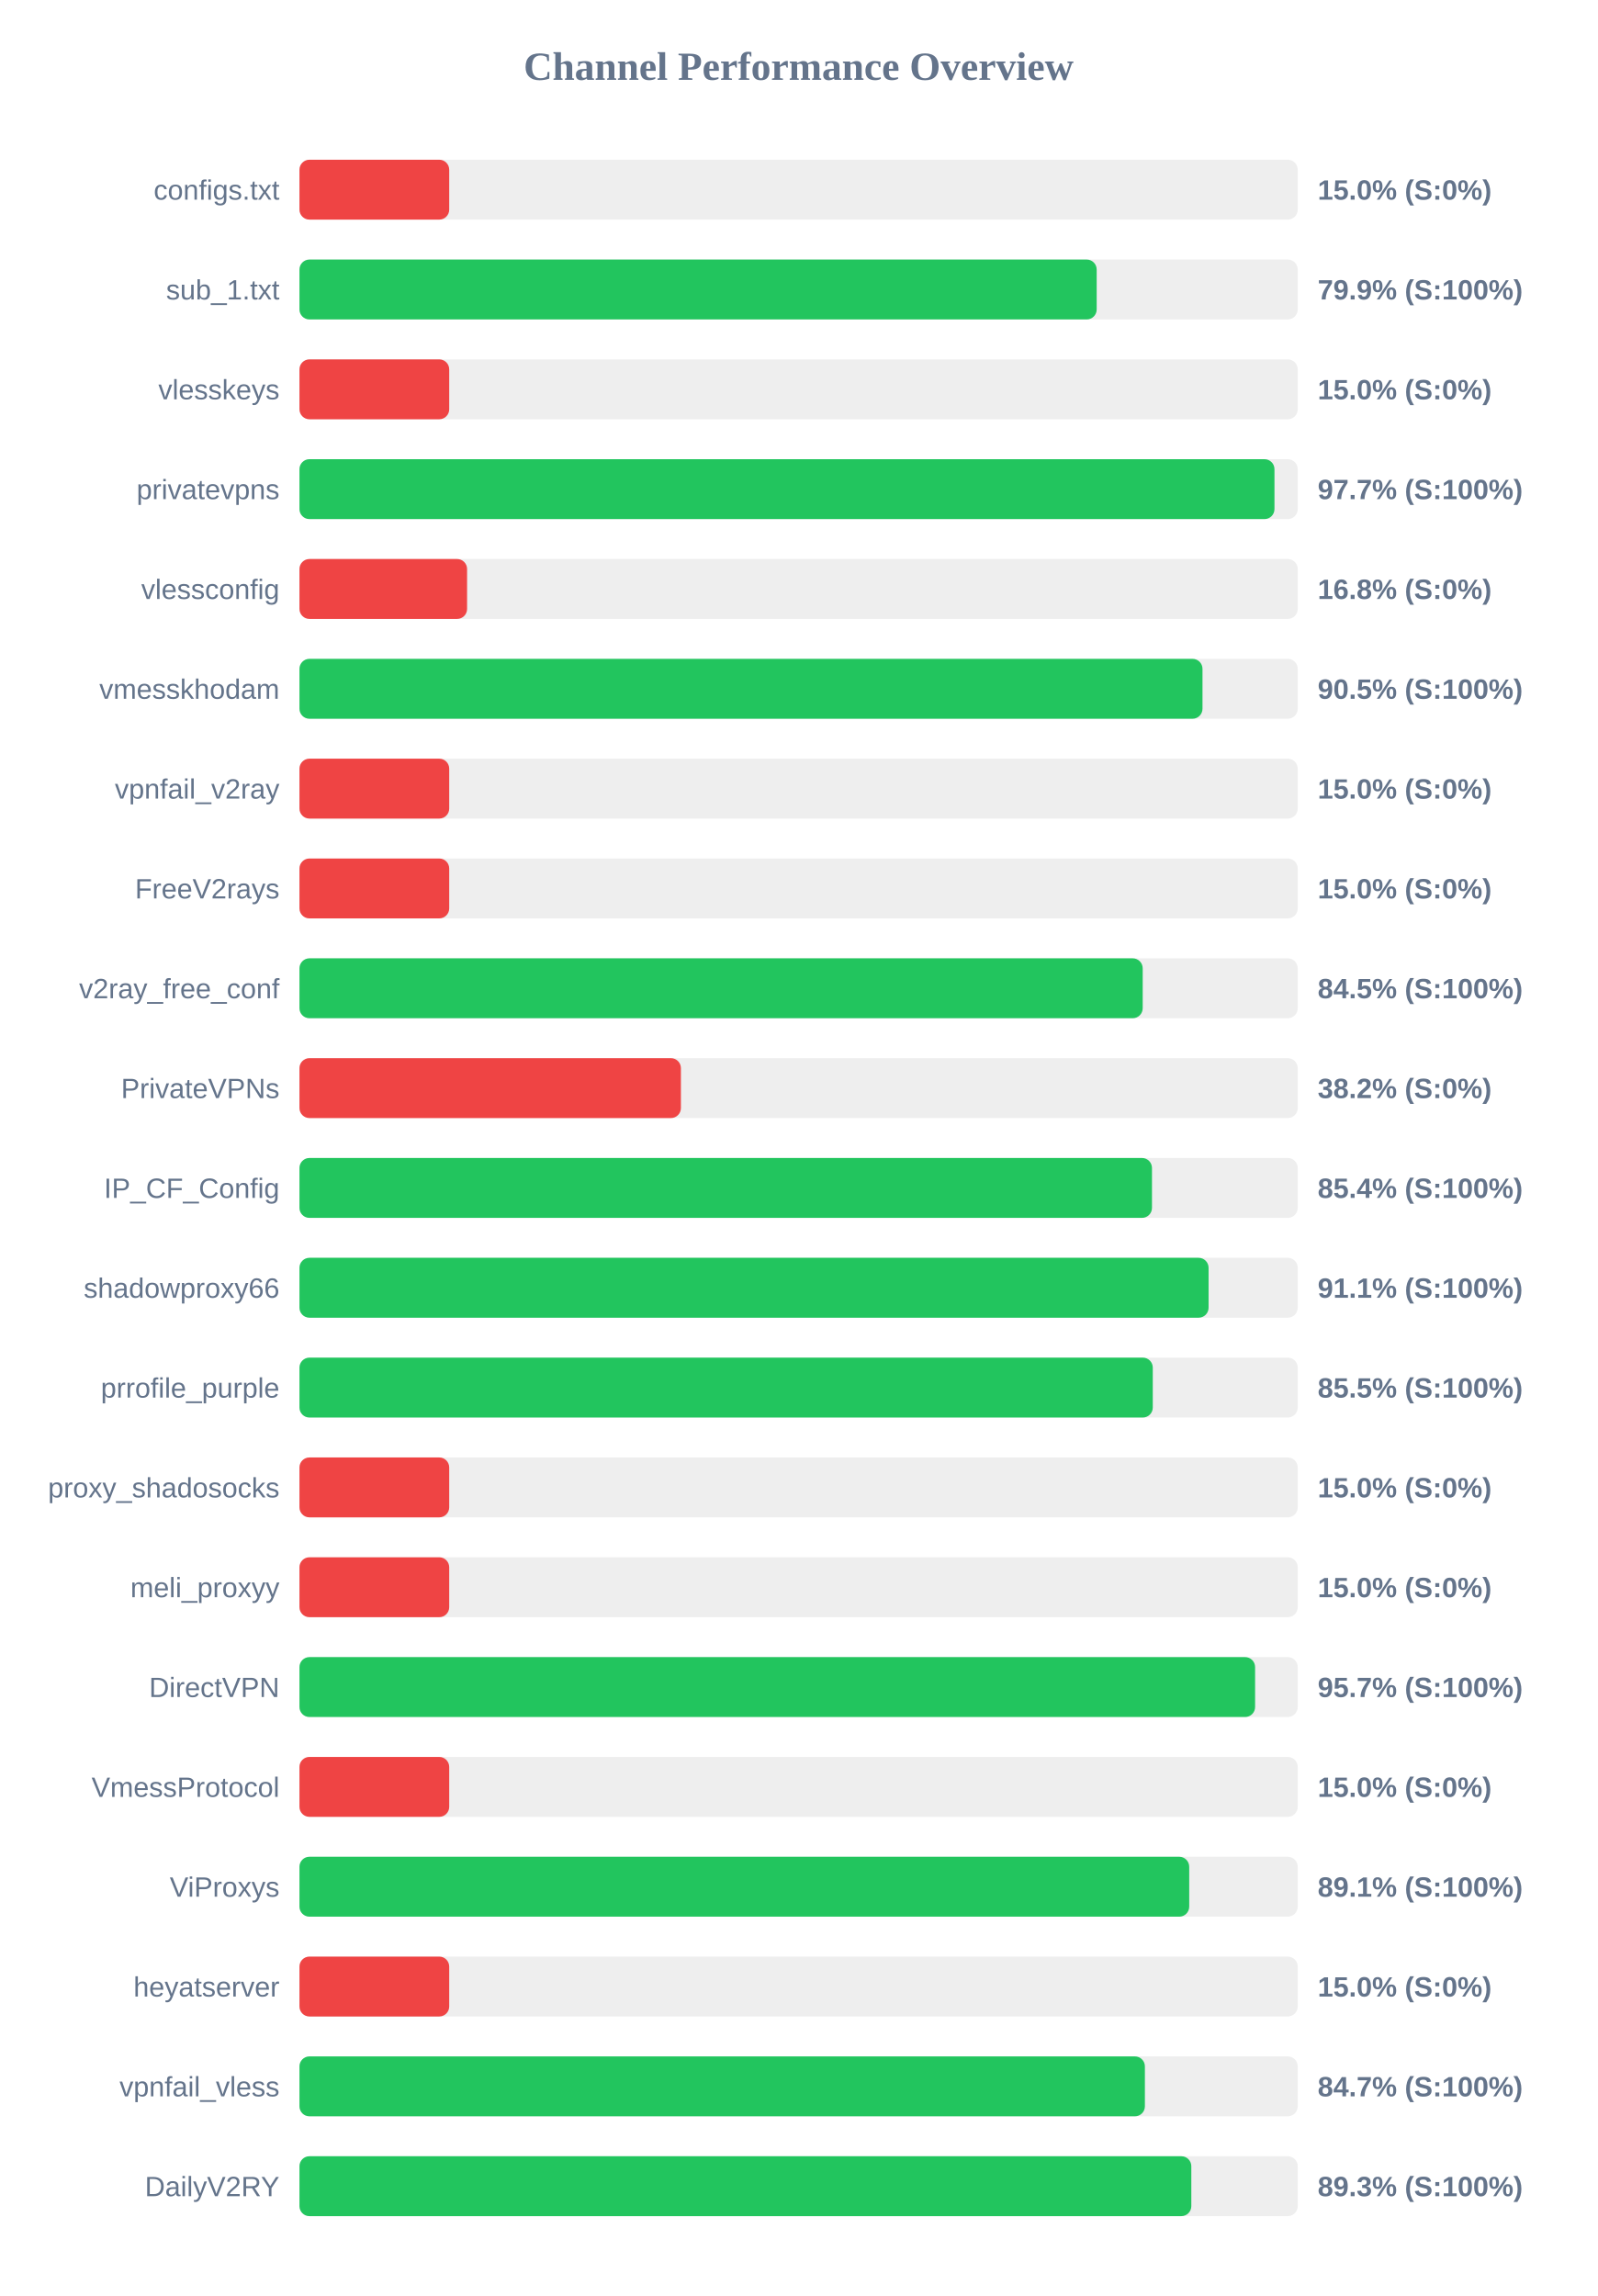
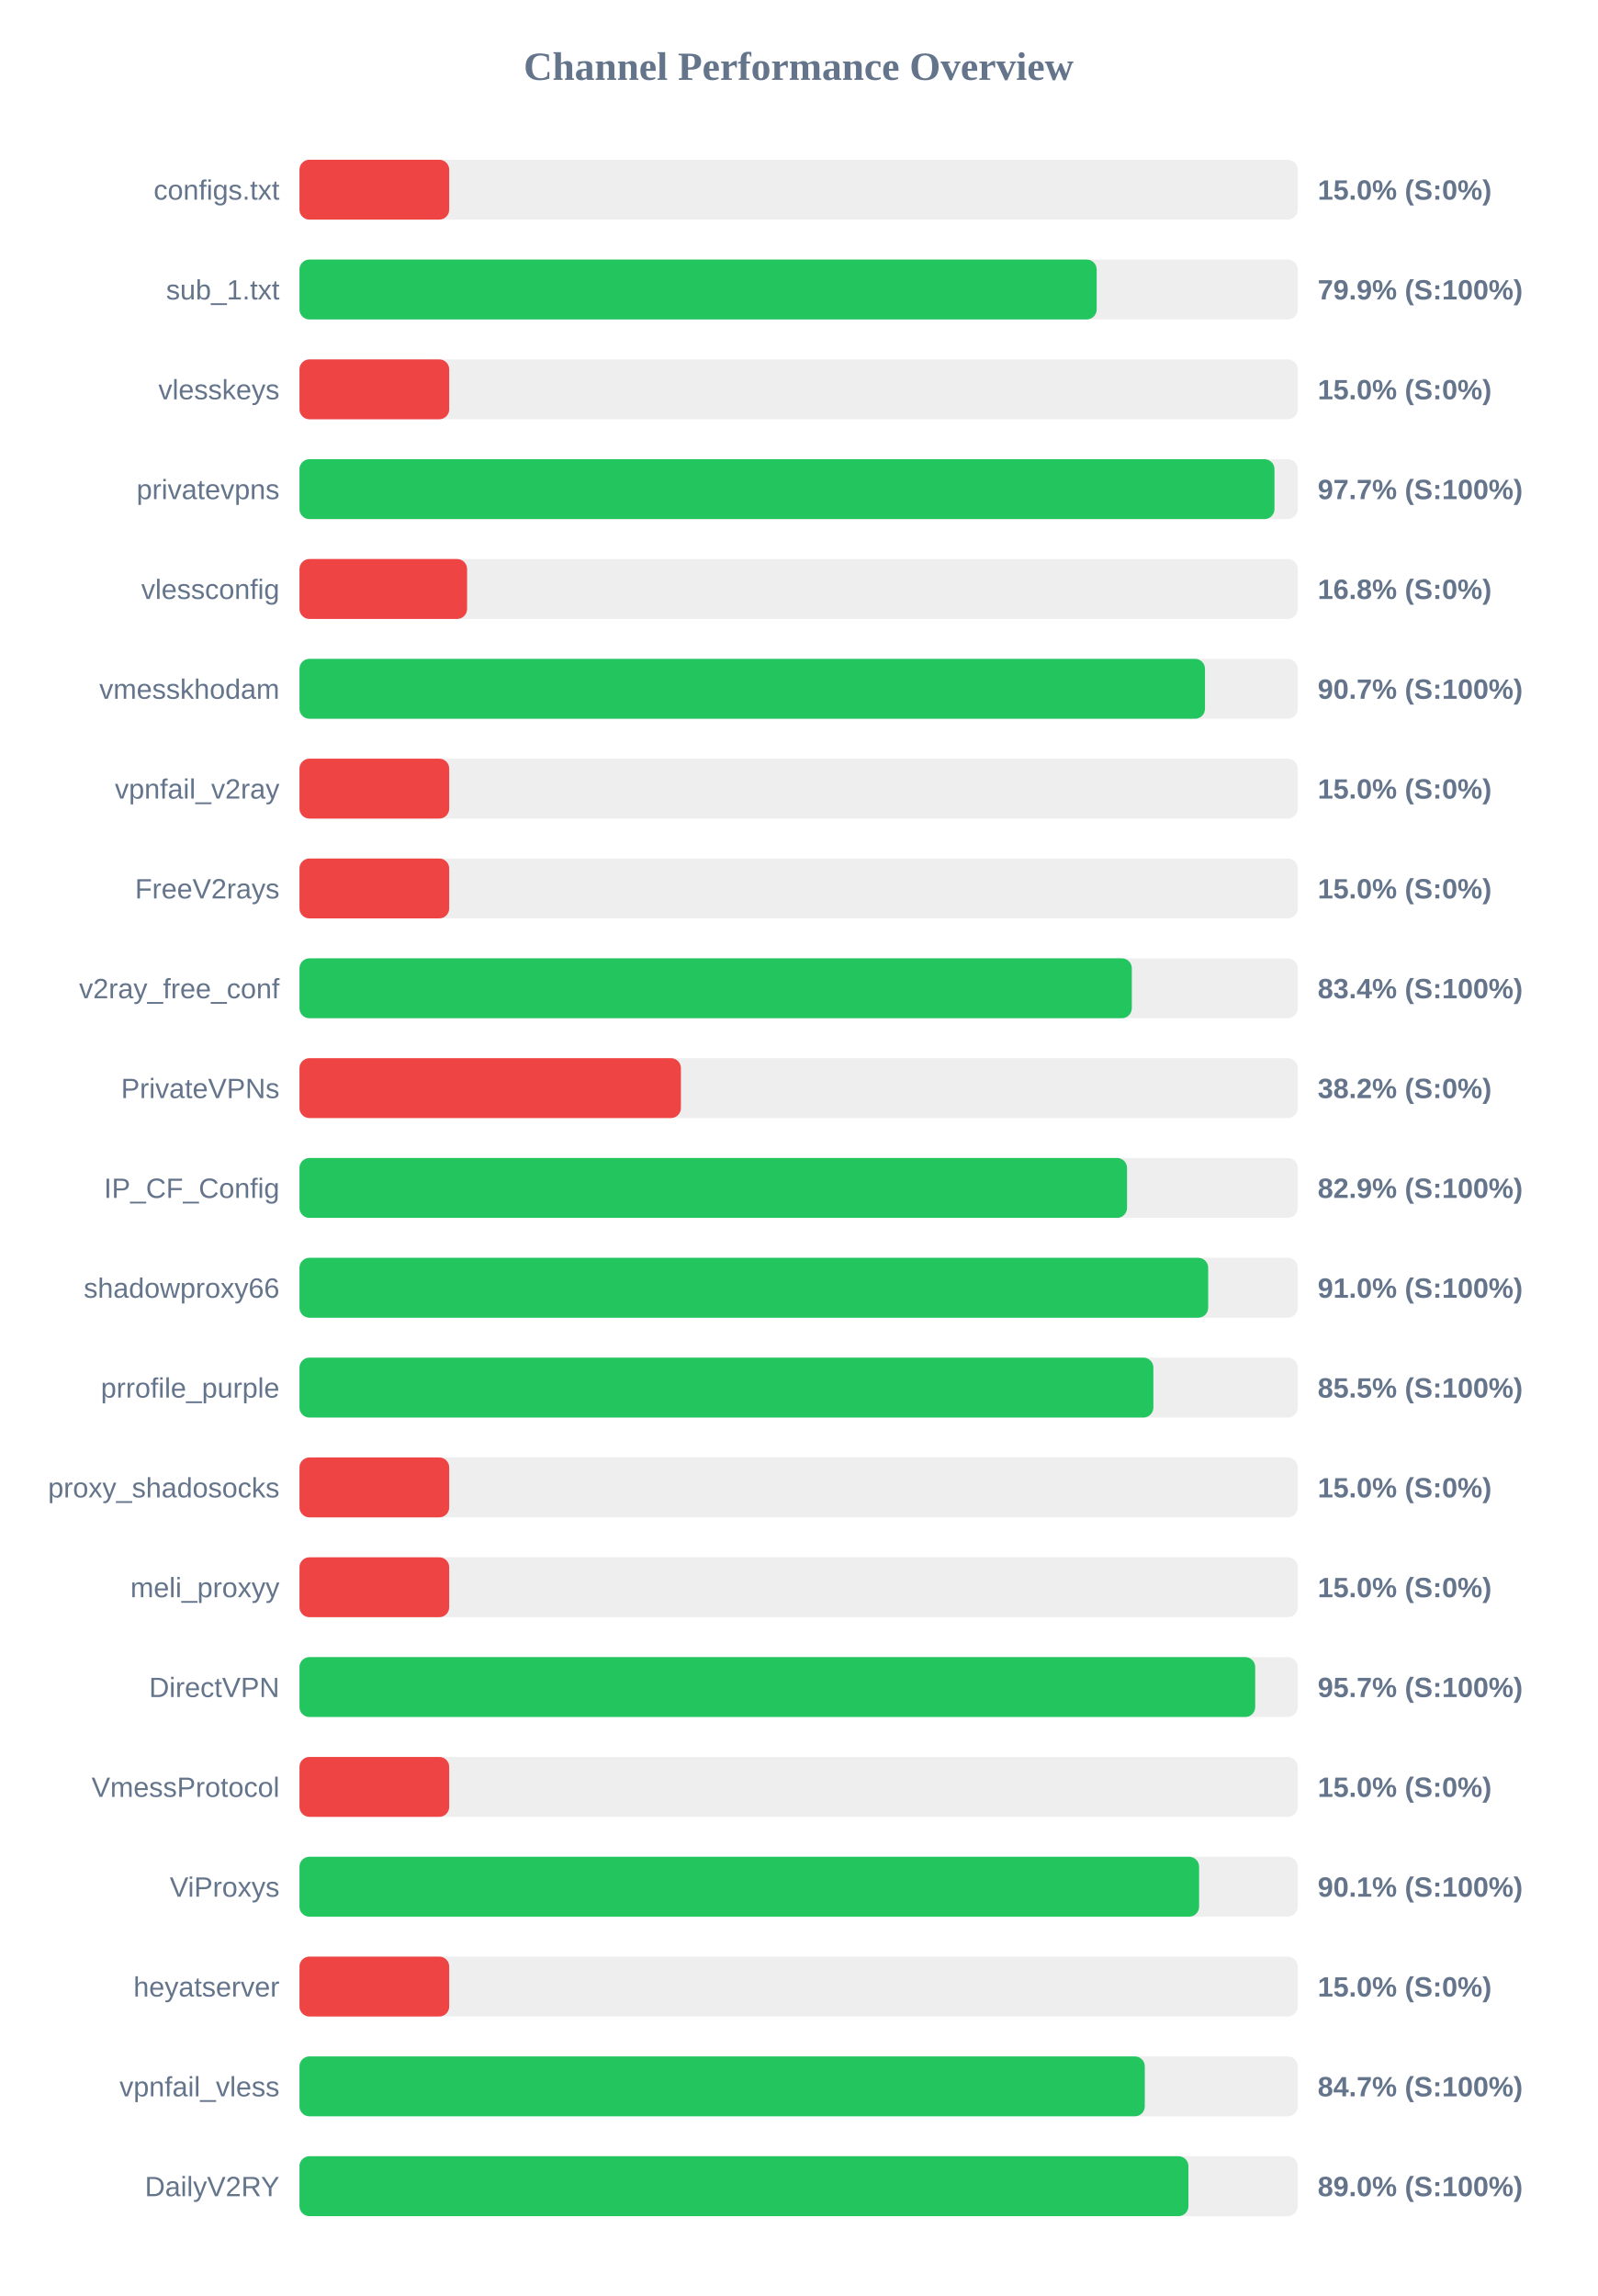
<svg xmlns="http://www.w3.org/2000/svg" width="800" height="1150" version="1.1">
  <style>
        .row { font: 14px Arial; fill: #64748b; }
        .score { font: bold 14px Arial; fill: #64748b; }
    </style>
  <text x="400" y="40" text-anchor="middle" font-size="20px" font-weight="bold" fill="#64748b">Channel Performance Overview</text>
  <rect x="150" y="80" width="500" height="30" fill="#eee" rx="5" />
  <rect x="150" y="80" width="75.0" height="30" fill="#ef4444" rx="5" />
  <text x="140" y="100" text-anchor="end" class="row">configs.txt</text>
  <text x="660" y="100" text-anchor="start" class="score">15.0% (S:0%)</text>
  <rect x="150" y="130" width="500" height="30" fill="#eee" rx="5" />
  <rect x="150" y="130" width="399.3" height="30" fill="#22c55e" rx="5" />
  <text x="140" y="150" text-anchor="end" class="row">sub_1.txt</text>
  <text x="660" y="150" text-anchor="start" class="score">79.9% (S:100%)</text>
  <rect x="150" y="180" width="500" height="30" fill="#eee" rx="5" />
  <rect x="150" y="180" width="75.0" height="30" fill="#ef4444" rx="5" />
  <text x="140" y="200" text-anchor="end" class="row">vlesskeys</text>
  <text x="660" y="200" text-anchor="start" class="score">15.0% (S:0%)</text>
  <rect x="150" y="230" width="500" height="30" fill="#eee" rx="5" />
  <rect x="150" y="230" width="488.35" height="30" fill="#22c55e" rx="5" />
  <text x="140" y="250" text-anchor="end" class="row">privatevpns</text>
  <text x="660" y="250" text-anchor="start" class="score">97.7% (S:100%)</text>
  <rect x="150" y="280" width="500" height="30" fill="#eee" rx="5" />
  <rect x="150" y="280" width="83.95" height="30" fill="#ef4444" rx="5" />
  <text x="140" y="300" text-anchor="end" class="row">vlessconfig</text>
  <text x="660" y="300" text-anchor="start" class="score">16.8% (S:0%)</text>
  <rect x="150" y="330" width="500" height="30" fill="#eee" rx="5" />
-   <rect x="150" y="330" width="452.3" height="30" fill="#22c55e" rx="5" />
+   <rect x="150" y="330" width="453.55" height="30" fill="#22c55e" rx="5" />
  <text x="140" y="350" text-anchor="end" class="row">vmesskhodam</text>
-   <text x="660" y="350" text-anchor="start" class="score">90.5% (S:100%)</text>
+   <text x="660" y="350" text-anchor="start" class="score">90.7% (S:100%)</text>
  <rect x="150" y="380" width="500" height="30" fill="#eee" rx="5" />
  <rect x="150" y="380" width="75.0" height="30" fill="#ef4444" rx="5" />
  <text x="140" y="400" text-anchor="end" class="row">vpnfail_v2ray</text>
  <text x="660" y="400" text-anchor="start" class="score">15.0% (S:0%)</text>
  <rect x="150" y="430" width="500" height="30" fill="#eee" rx="5" />
  <rect x="150" y="430" width="75.0" height="30" fill="#ef4444" rx="5" />
  <text x="140" y="450" text-anchor="end" class="row">FreeV2rays</text>
  <text x="660" y="450" text-anchor="start" class="score">15.0% (S:0%)</text>
  <rect x="150" y="480" width="500" height="30" fill="#eee" rx="5" />
-   <rect x="150" y="480" width="422.35" height="30" fill="#22c55e" rx="5" />
+   <rect x="150" y="480" width="416.9" height="30" fill="#22c55e" rx="5" />
  <text x="140" y="500" text-anchor="end" class="row">v2ray_free_conf</text>
-   <text x="660" y="500" text-anchor="start" class="score">84.5% (S:100%)</text>
+   <text x="660" y="500" text-anchor="start" class="score">83.4% (S:100%)</text>
  <rect x="150" y="530" width="500" height="30" fill="#eee" rx="5" />
  <rect x="150" y="530" width="191.05" height="30" fill="#ef4444" rx="5" />
  <text x="140" y="550" text-anchor="end" class="row">PrivateVPNs</text>
  <text x="660" y="550" text-anchor="start" class="score">38.2% (S:0%)</text>
  <rect x="150" y="580" width="500" height="30" fill="#eee" rx="5" />
-   <rect x="150" y="580" width="427.0" height="30" fill="#22c55e" rx="5" />
+   <rect x="150" y="580" width="414.5" height="30" fill="#22c55e" rx="5" />
  <text x="140" y="600" text-anchor="end" class="row">IP_CF_Config</text>
-   <text x="660" y="600" text-anchor="start" class="score">85.4% (S:100%)</text>
+   <text x="660" y="600" text-anchor="start" class="score">82.9% (S:100%)</text>
  <rect x="150" y="630" width="500" height="30" fill="#eee" rx="5" />
-   <rect x="150" y="630" width="455.35" height="30" fill="#22c55e" rx="5" />
+   <rect x="150" y="630" width="455.15" height="30" fill="#22c55e" rx="5" />
  <text x="140" y="650" text-anchor="end" class="row">shadowproxy66</text>
-   <text x="660" y="650" text-anchor="start" class="score">91.1% (S:100%)</text>
+   <text x="660" y="650" text-anchor="start" class="score">91.0% (S:100%)</text>
  <rect x="150" y="680" width="500" height="30" fill="#eee" rx="5" />
-   <rect x="150" y="680" width="427.4" height="30" fill="#22c55e" rx="5" />
+   <rect x="150" y="680" width="427.7" height="30" fill="#22c55e" rx="5" />
  <text x="140" y="700" text-anchor="end" class="row">prrofile_purple</text>
  <text x="660" y="700" text-anchor="start" class="score">85.5% (S:100%)</text>
  <rect x="150" y="730" width="500" height="30" fill="#eee" rx="5" />
  <rect x="150" y="730" width="75.0" height="30" fill="#ef4444" rx="5" />
  <text x="140" y="750" text-anchor="end" class="row">proxy_shadosocks</text>
  <text x="660" y="750" text-anchor="start" class="score">15.0% (S:0%)</text>
  <rect x="150" y="780" width="500" height="30" fill="#eee" rx="5" />
  <rect x="150" y="780" width="75.0" height="30" fill="#ef4444" rx="5" />
  <text x="140" y="800" text-anchor="end" class="row">meli_proxyy</text>
  <text x="660" y="800" text-anchor="start" class="score">15.0% (S:0%)</text>
  <rect x="150" y="830" width="500" height="30" fill="#eee" rx="5" />
-   <rect x="150" y="830" width="478.65" height="30" fill="#22c55e" rx="5" />
+   <rect x="150" y="830" width="478.7" height="30" fill="#22c55e" rx="5" />
  <text x="140" y="850" text-anchor="end" class="row">DirectVPN</text>
  <text x="660" y="850" text-anchor="start" class="score">95.7% (S:100%)</text>
  <rect x="150" y="880" width="500" height="30" fill="#eee" rx="5" />
  <rect x="150" y="880" width="75.0" height="30" fill="#ef4444" rx="5" />
  <text x="140" y="900" text-anchor="end" class="row">VmessProtocol</text>
  <text x="660" y="900" text-anchor="start" class="score">15.0% (S:0%)</text>
  <rect x="150" y="930" width="500" height="30" fill="#eee" rx="5" />
-   <rect x="150" y="930" width="445.65" height="30" fill="#22c55e" rx="5" />
+   <rect x="150" y="930" width="450.6" height="30" fill="#22c55e" rx="5" />
  <text x="140" y="950" text-anchor="end" class="row">ViProxys</text>
-   <text x="660" y="950" text-anchor="start" class="score">89.1% (S:100%)</text>
+   <text x="660" y="950" text-anchor="start" class="score">90.1% (S:100%)</text>
  <rect x="150" y="980" width="500" height="30" fill="#eee" rx="5" />
  <rect x="150" y="980" width="75.0" height="30" fill="#ef4444" rx="5" />
  <text x="140" y="1000" text-anchor="end" class="row">heyatserver</text>
  <text x="660" y="1000" text-anchor="start" class="score">15.0% (S:0%)</text>
  <rect x="150" y="1030" width="500" height="30" fill="#eee" rx="5" />
-   <rect x="150" y="1030" width="423.45" height="30" fill="#22c55e" rx="5" />
+   <rect x="150" y="1030" width="423.4" height="30" fill="#22c55e" rx="5" />
  <text x="140" y="1050" text-anchor="end" class="row">vpnfail_vless</text>
  <text x="660" y="1050" text-anchor="start" class="score">84.7% (S:100%)</text>
  <rect x="150" y="1080" width="500" height="30" fill="#eee" rx="5" />
-   <rect x="150" y="1080" width="446.7" height="30" fill="#22c55e" rx="5" />
+   <rect x="150" y="1080" width="445.25" height="30" fill="#22c55e" rx="5" />
  <text x="140" y="1100" text-anchor="end" class="row">DailyV2RY</text>
-   <text x="660" y="1100" text-anchor="start" class="score">89.3% (S:100%)</text>
+   <text x="660" y="1100" text-anchor="start" class="score">89.0% (S:100%)</text>
</svg>
